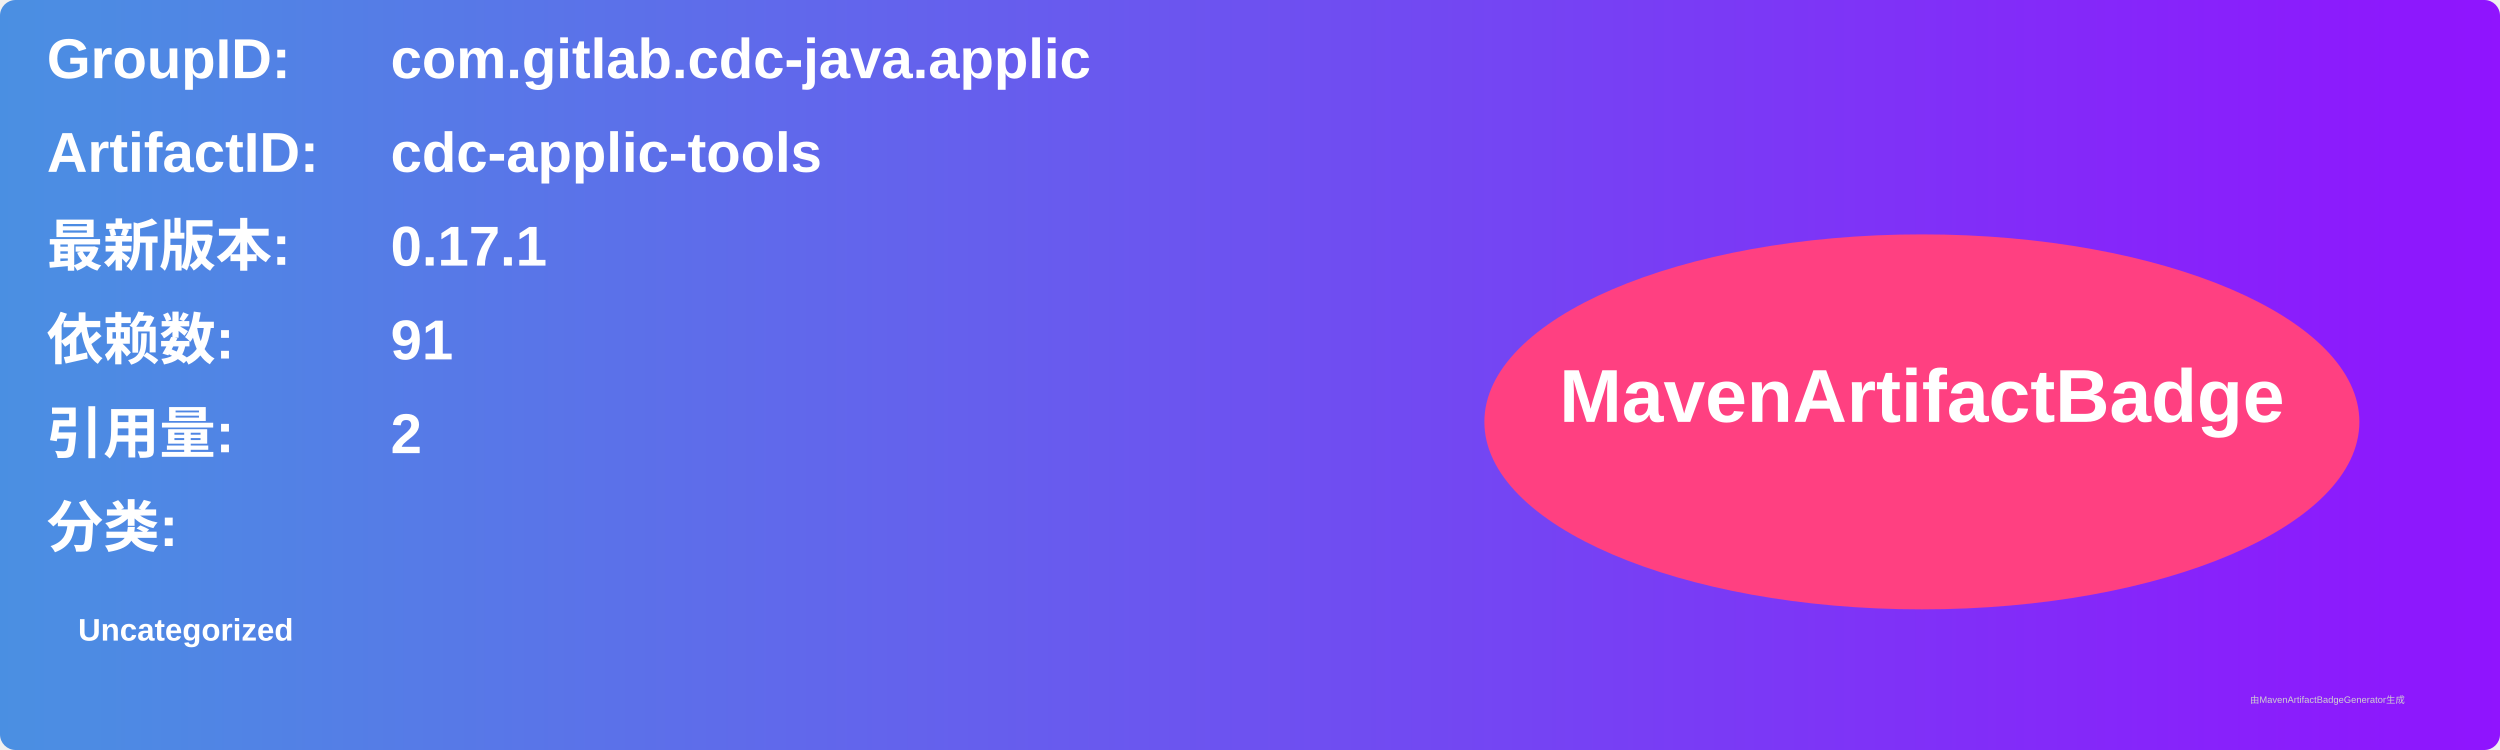
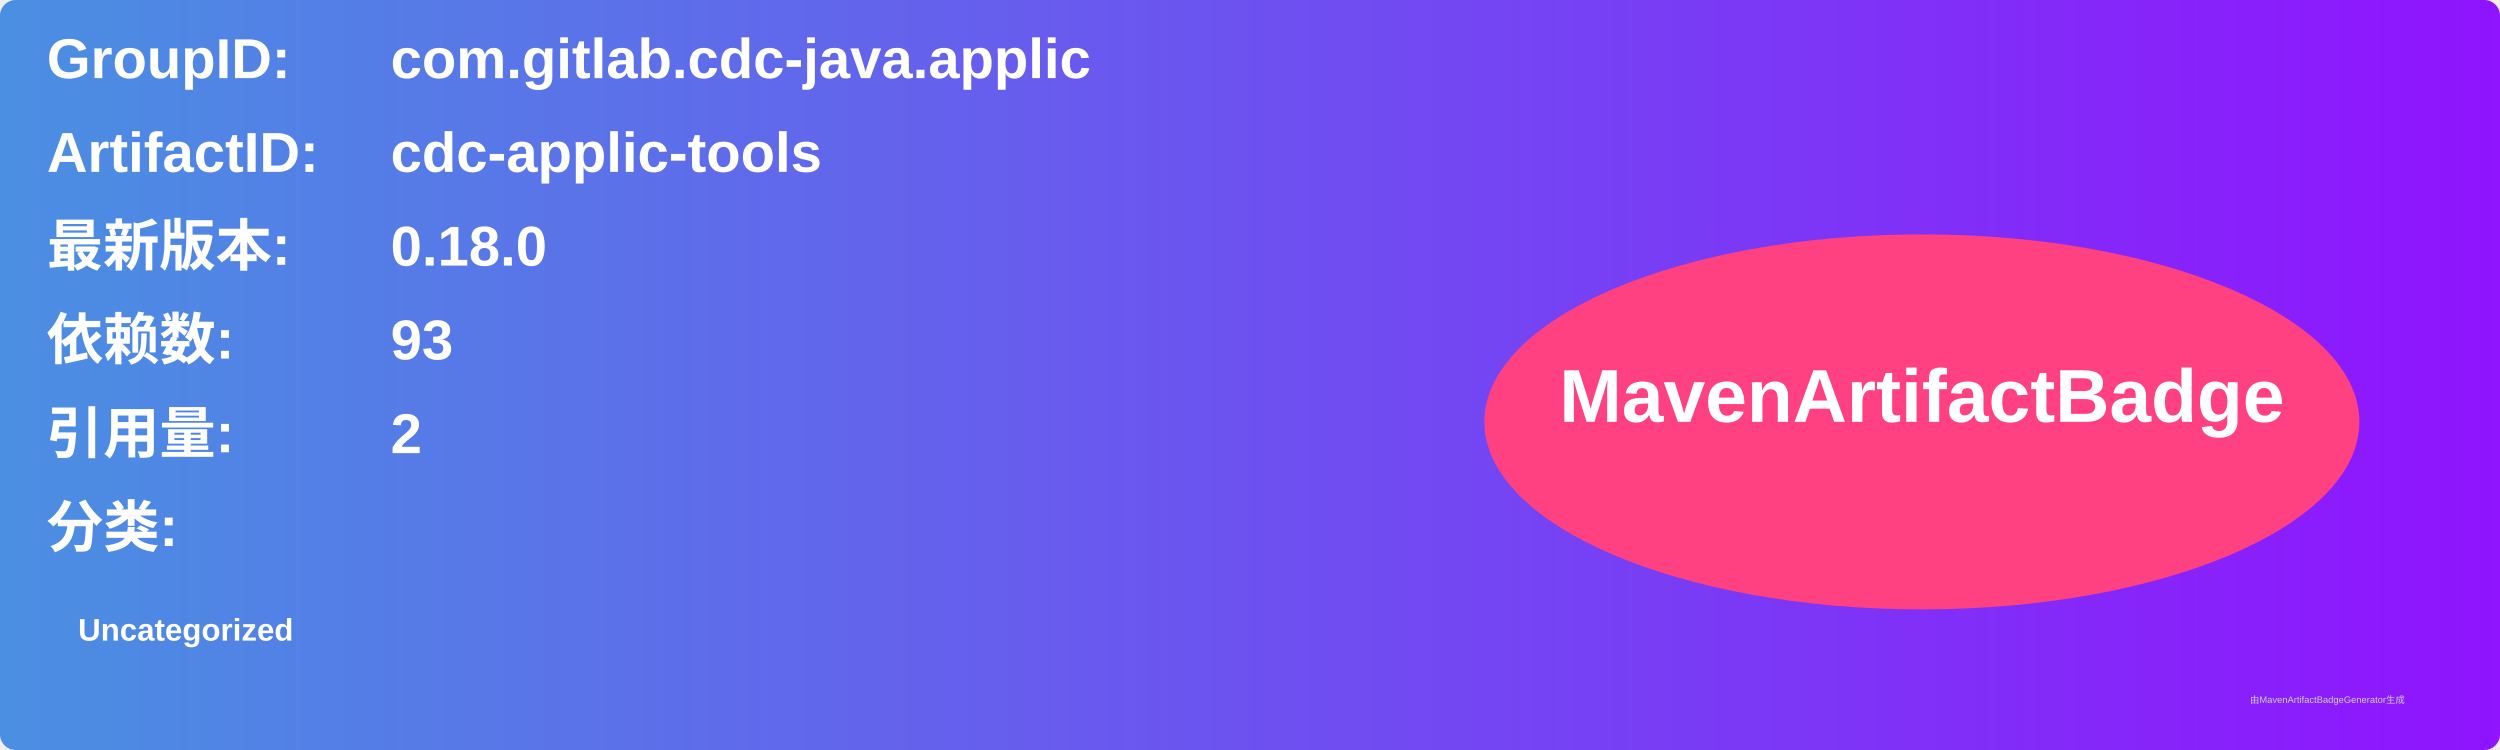
<svg xmlns="http://www.w3.org/2000/svg" width="800" height="240" viewBox="0 0 800 240">
  <linearGradient id="grad" x1="0%" y1="0%" x2="100%" y2="0%">
    <stop offset="0%" stop-color="#4a90e2" />
    <stop offset="100%" stop-color="#9013fe" />
  </linearGradient>
  <rect width="100%" height="100%" rx="5" ry="5" fill="url(#grad)" />
  <g transform="translate(15, 15)">
    <text x="0" y="10" font-family="Arial" font-size="18" fill="white" font-weight="bold" width="260">GroupID:</text>
    <text x="110" y="10" font-family="Arial" font-size="18" fill="white" font-weight="bold" width="460">com.gitlab.cdc-java.applic</text>
    <text x="0" y="40" font-family="Arial" font-size="18" fill="white" font-weight="bold" width="260">ArtifactID:</text>
    <text x="110" y="40" font-family="Arial" font-size="18" fill="white" font-weight="bold" width="460">cdc-applic-tools</text>
    <text x="0" y="70" font-family="Arial" font-size="18" fill="white" font-weight="bold">最新版本:</text>
    <text x="110" y="70" font-family="Arial" font-size="18" fill="white" font-weight="bold">
-       <tspan font-weight="bold">0.17.1</tspan>
+       <tspan font-weight="bold">0.18.0</tspan>
    </text>
    <text x="0" y="100" font-family="Arial" font-size="18" fill="white" font-weight="bold">依赖数: </text>
    <text x="110" y="100" font-family="Arial" font-size="18" fill="white">
-       <tspan font-weight="bold">91</tspan>
+       <tspan font-weight="bold">93</tspan>
    </text>
    <text x="0" y="130" font-family="Arial" font-size="18" fill="white" font-weight="bold">引用量: </text>
    <text x="110" y="130" font-family="Arial" font-size="18" fill="white">
      <tspan font-weight="bold">2</tspan>
    </text>
    <text x="0" y="160" font-family="Arial" font-size="18" fill="white" font-weight="bold">分类:</text>
    <text x="10" y="190" font-family="Arial" font-size="10" fill="white">
      <tspan font-weight="bold">Uncategorized</tspan>
    </text>
    <ellipse cx="600" cy="120" rx="140" ry="60" fill="#ff4081" />
    <text x="600" y="120" text-anchor="middle" font-family="Arial" font-size="24" fill="white" font-weight="bold">MavenArtifactBadge</text>
  </g>
  <text x="720" y="225" font-family="Arial" font-size="3" fill="#d0d0d0">由MavenArtifactBadgeGenerator生成</text>
</svg>
